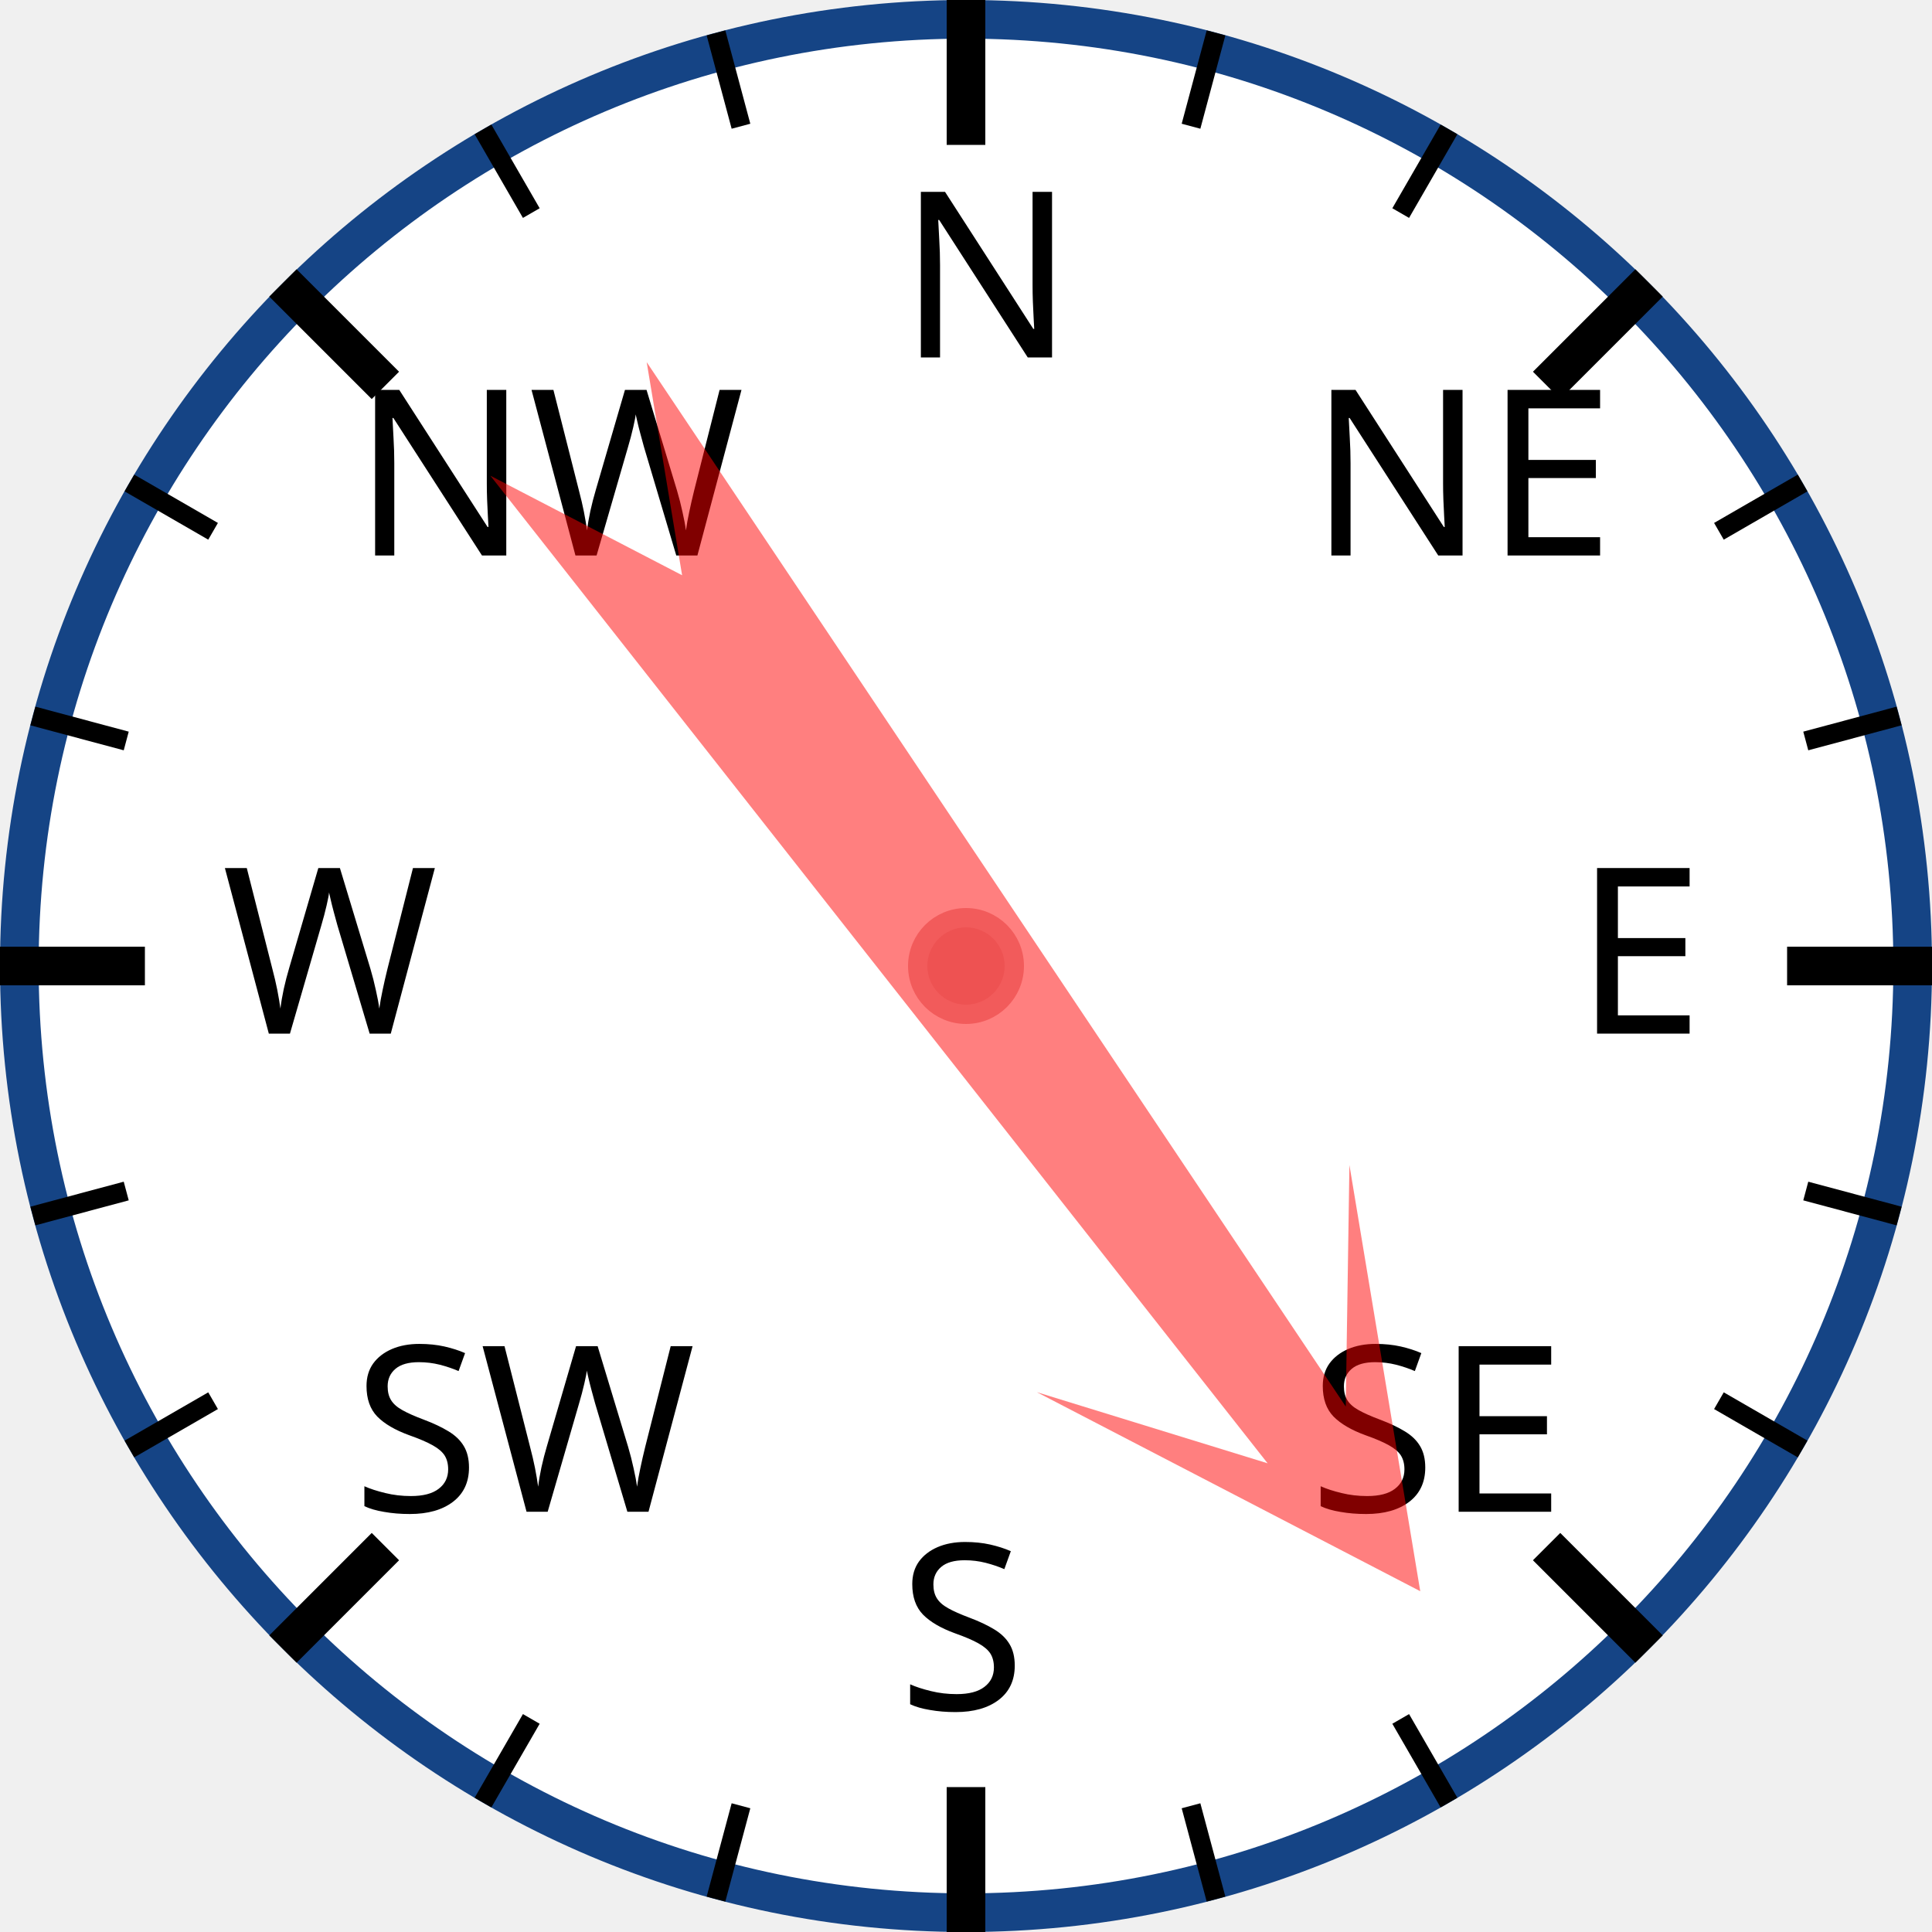
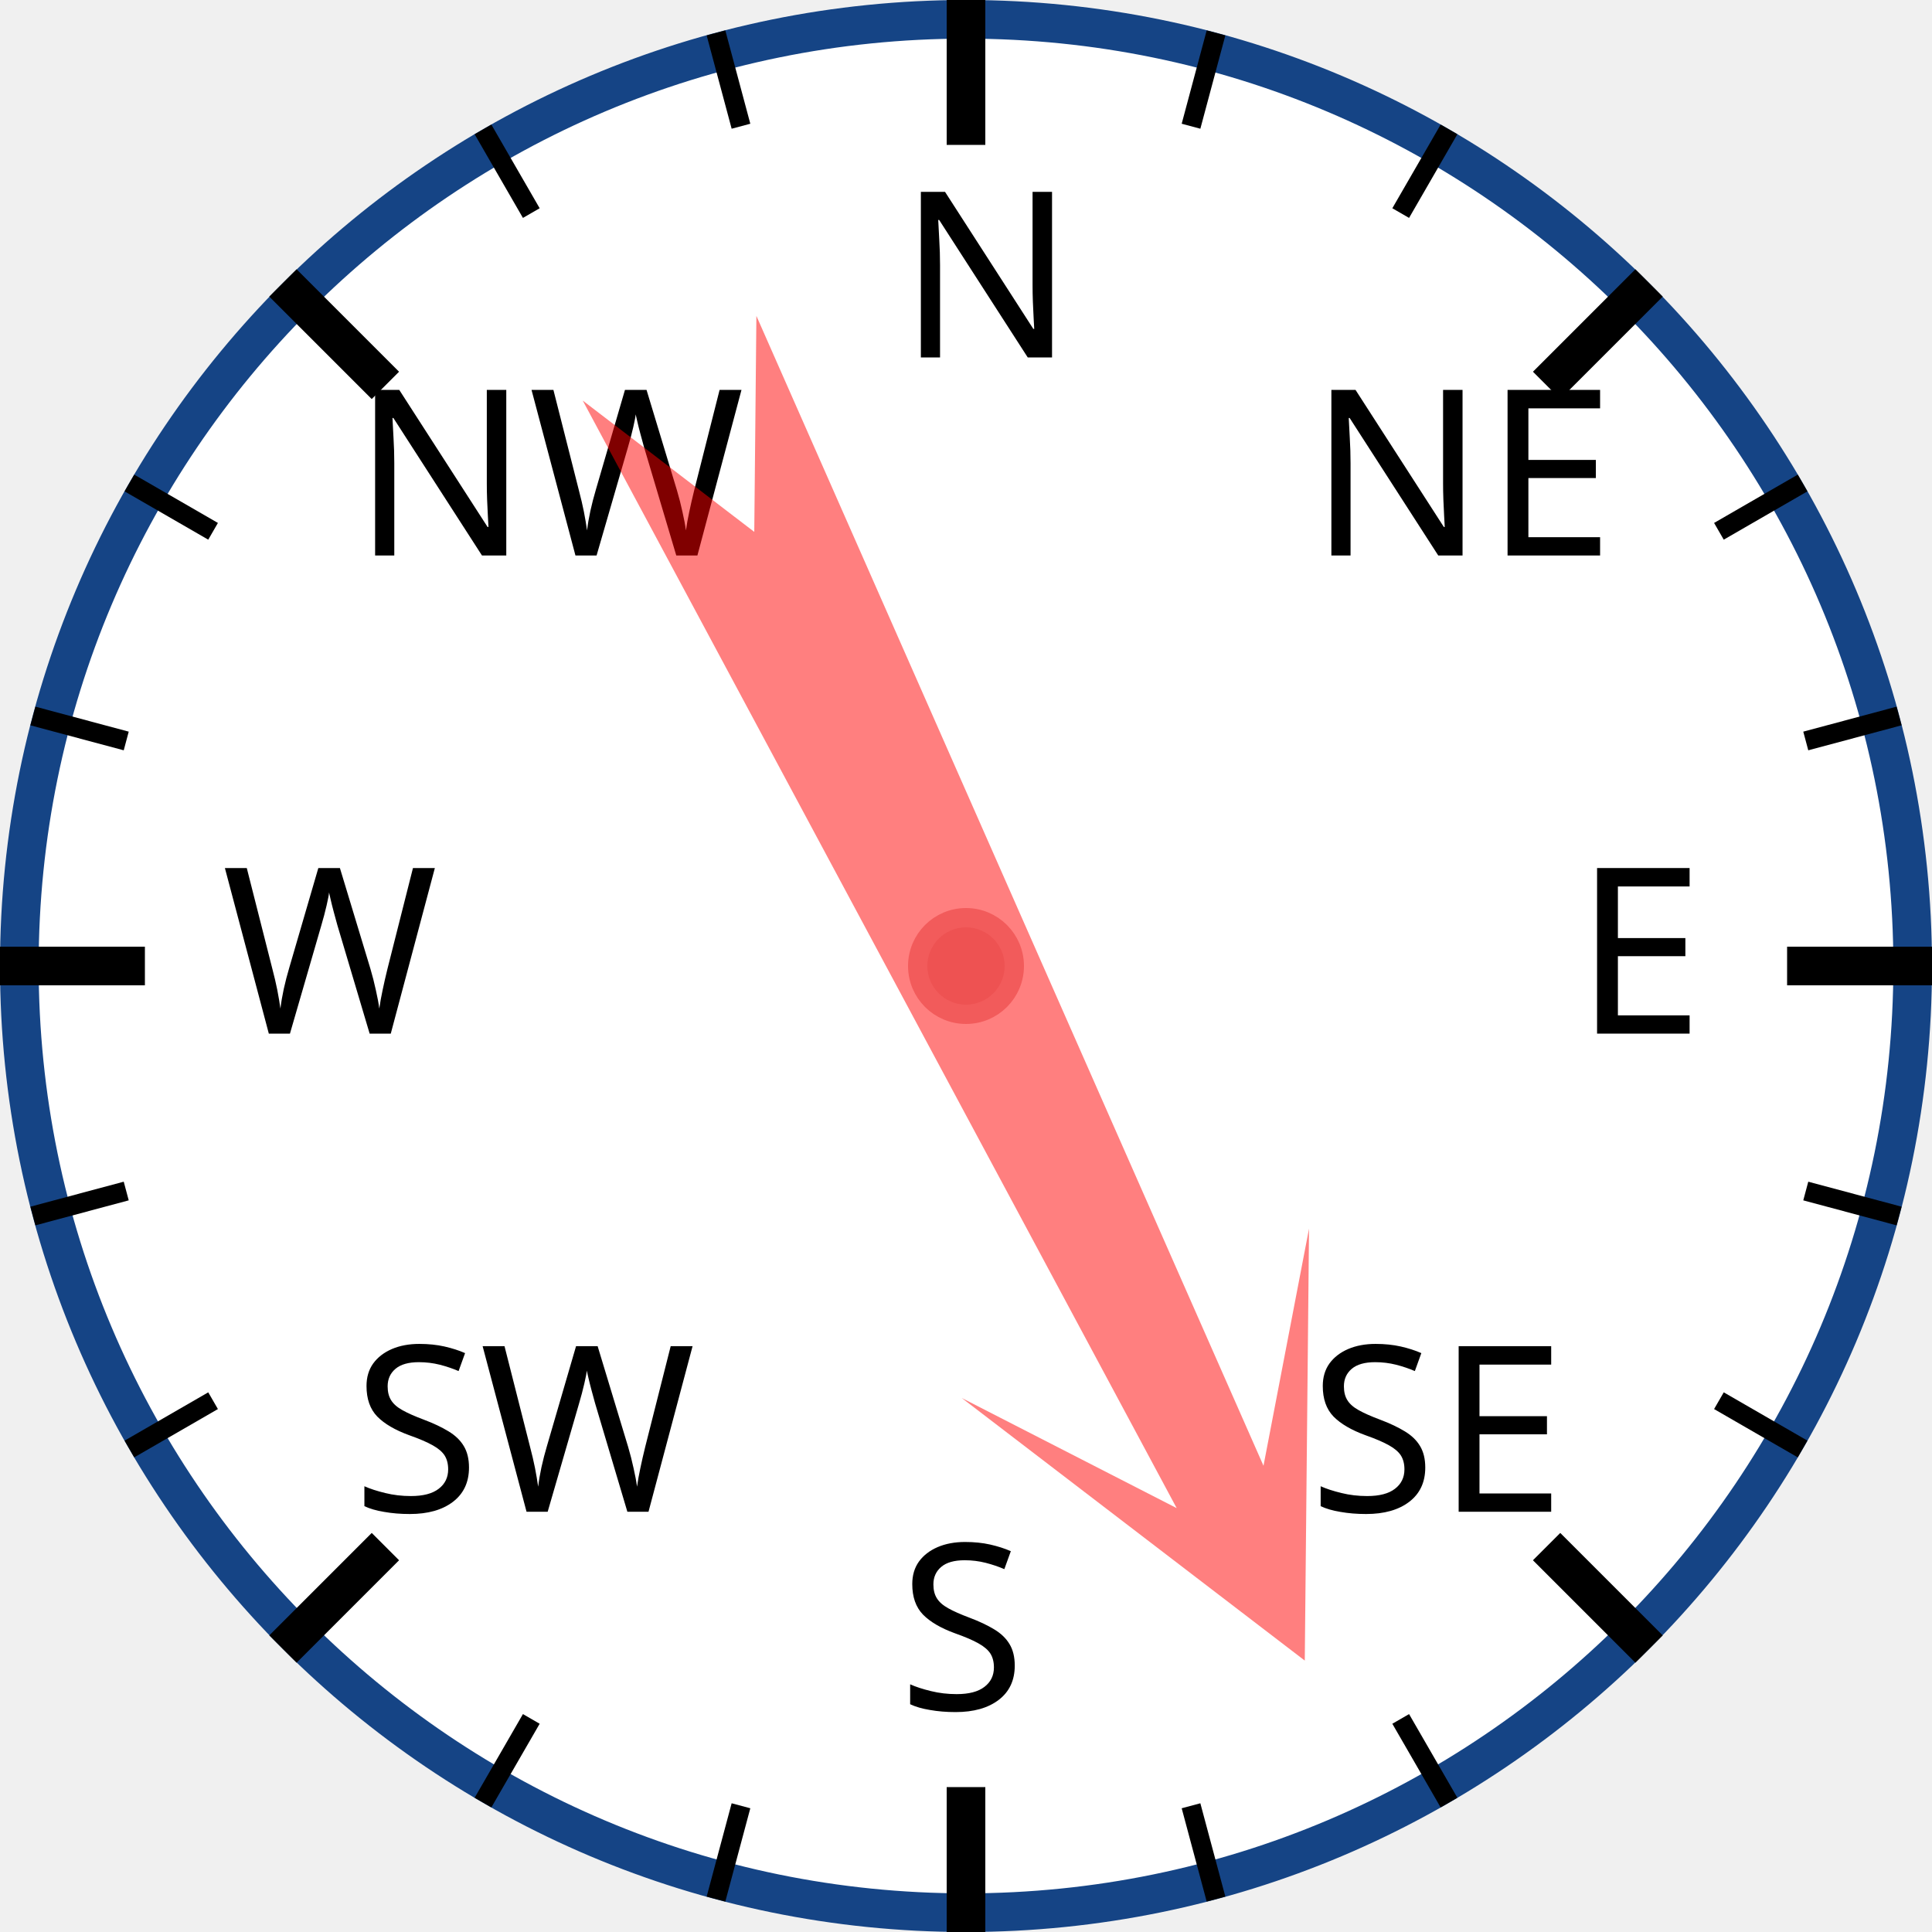
<svg xmlns="http://www.w3.org/2000/svg" width="120px" height="120px" viewBox="0 0 200 200">
  <circle cx="100" cy="100" r="98" style="fill: white; stroke: #154485; stroke-width: 4;" />
  <text x="93.0" y="37.0" style="font-family: sans-serif; font-size: 18pt;">N</text>
  <line x1="100.0" y1="0.0" x2="100.0" y2="15.0" style="stroke: black; stroke-width: 4;" />
  <line x1="74.118" y1="3.407" x2="76.706" y2="13.067" style="stroke: black; stroke-width: 2;" />
  <line x1="50" y1="13.397" x2="55" y2="22.058" style="stroke: black; stroke-width: 2;" />
  <text x="36.503" y="57.503" style="font-family: sans-serif; font-size: 18pt;">NW</text>
  <line x1="29.289" y1="29.289" x2="39.896" y2="39.896" style="stroke: black; stroke-width: 4;" />
  <line x1="13.397" y1="50" x2="22.058" y2="55" style="stroke: black; stroke-width: 2;" />
  <line x1="3.407" y1="74.118" x2="13.067" y2="76.706" style="stroke: black; stroke-width: 2;" />
  <text x="23.0" y="107.0" style="font-family: sans-serif; font-size: 18pt;">W</text>
  <line x1="0.0" y1="100.0" x2="15.0" y2="100.0" style="stroke: black; stroke-width: 4;" />
  <line x1="3.407" y1="125.882" x2="13.067" y2="123.294" style="stroke: black; stroke-width: 2;" />
  <line x1="13.397" y1="150" x2="22.058" y2="145" style="stroke: black; stroke-width: 2;" />
  <text x="36.503" y="156.497" style="font-family: sans-serif; font-size: 18pt;">SW</text>
  <line x1="29.289" y1="170.711" x2="39.896" y2="160.104" style="stroke: black; stroke-width: 4;" />
  <line x1="50" y1="186.603" x2="55" y2="177.942" style="stroke: black; stroke-width: 2;" />
  <line x1="74.118" y1="196.593" x2="76.706" y2="186.933" style="stroke: black; stroke-width: 2;" />
  <text x="93" y="177.0" style="font-family: sans-serif; font-size: 18pt;">S</text>
  <line x1="100" y1="200.0" x2="100" y2="185.0" style="stroke: black; stroke-width: 4;" />
  <line x1="125.882" y1="196.593" x2="123.294" y2="186.933" style="stroke: black; stroke-width: 2;" />
  <line x1="150.0" y1="186.603" x2="145.0" y2="177.942" style="stroke: black; stroke-width: 2;" />
  <text x="135.497" y="156.497" style="font-family: sans-serif; font-size: 18pt;">SE</text>
  <line x1="170.711" y1="170.711" x2="160.104" y2="160.104" style="stroke: black; stroke-width: 4;" />
  <line x1="186.603" y1="150" x2="177.942" y2="145" style="stroke: black; stroke-width: 2;" />
  <line x1="196.593" y1="125.882" x2="186.933" y2="123.294" style="stroke: black; stroke-width: 2;" />
  <text x="163.0" y="107" style="font-family: sans-serif; font-size: 18pt;">E</text>
  <line x1="200.0" y1="100" x2="185.0" y2="100" style="stroke: black; stroke-width: 4;" />
  <line x1="196.593" y1="74.118" x2="186.933" y2="76.706" style="stroke: black; stroke-width: 2;" />
  <line x1="186.603" y1="50" x2="177.942" y2="55" style="stroke: black; stroke-width: 2;" />
  <text x="135.497" y="57.503" style="font-family: sans-serif; font-size: 18pt;">NE</text>
  <line x1="170.711" y1="29.289" x2="160.104" y2="39.896" style="stroke: black; stroke-width: 4;" />
  <line x1="150" y1="13.397" x2="145" y2="22.058" style="stroke: black; stroke-width: 2;" />
  <line x1="125.882" y1="3.407" x2="123.294" y2="13.067" style="stroke: black; stroke-width: 2;" />
-   <polygon points="100 20 120 60 105 40 110 170 100 150 90 170 95 40 80 60" style="fill: red; fill-opacity: 0.5;" transform="rotate(144,100,100)" />
+   <polygon points="100 20 120 60 105 40 110 170 100 150 90 170 95 40 80 60" style="fill: red; fill-opacity: 0.5;" transform="rotate(154,100,100)" />
  <circle cx="100" cy="100" r="5" style="fill: #EE5252; stroke: #F25B5B; stroke-width: 2;" />
</svg>
